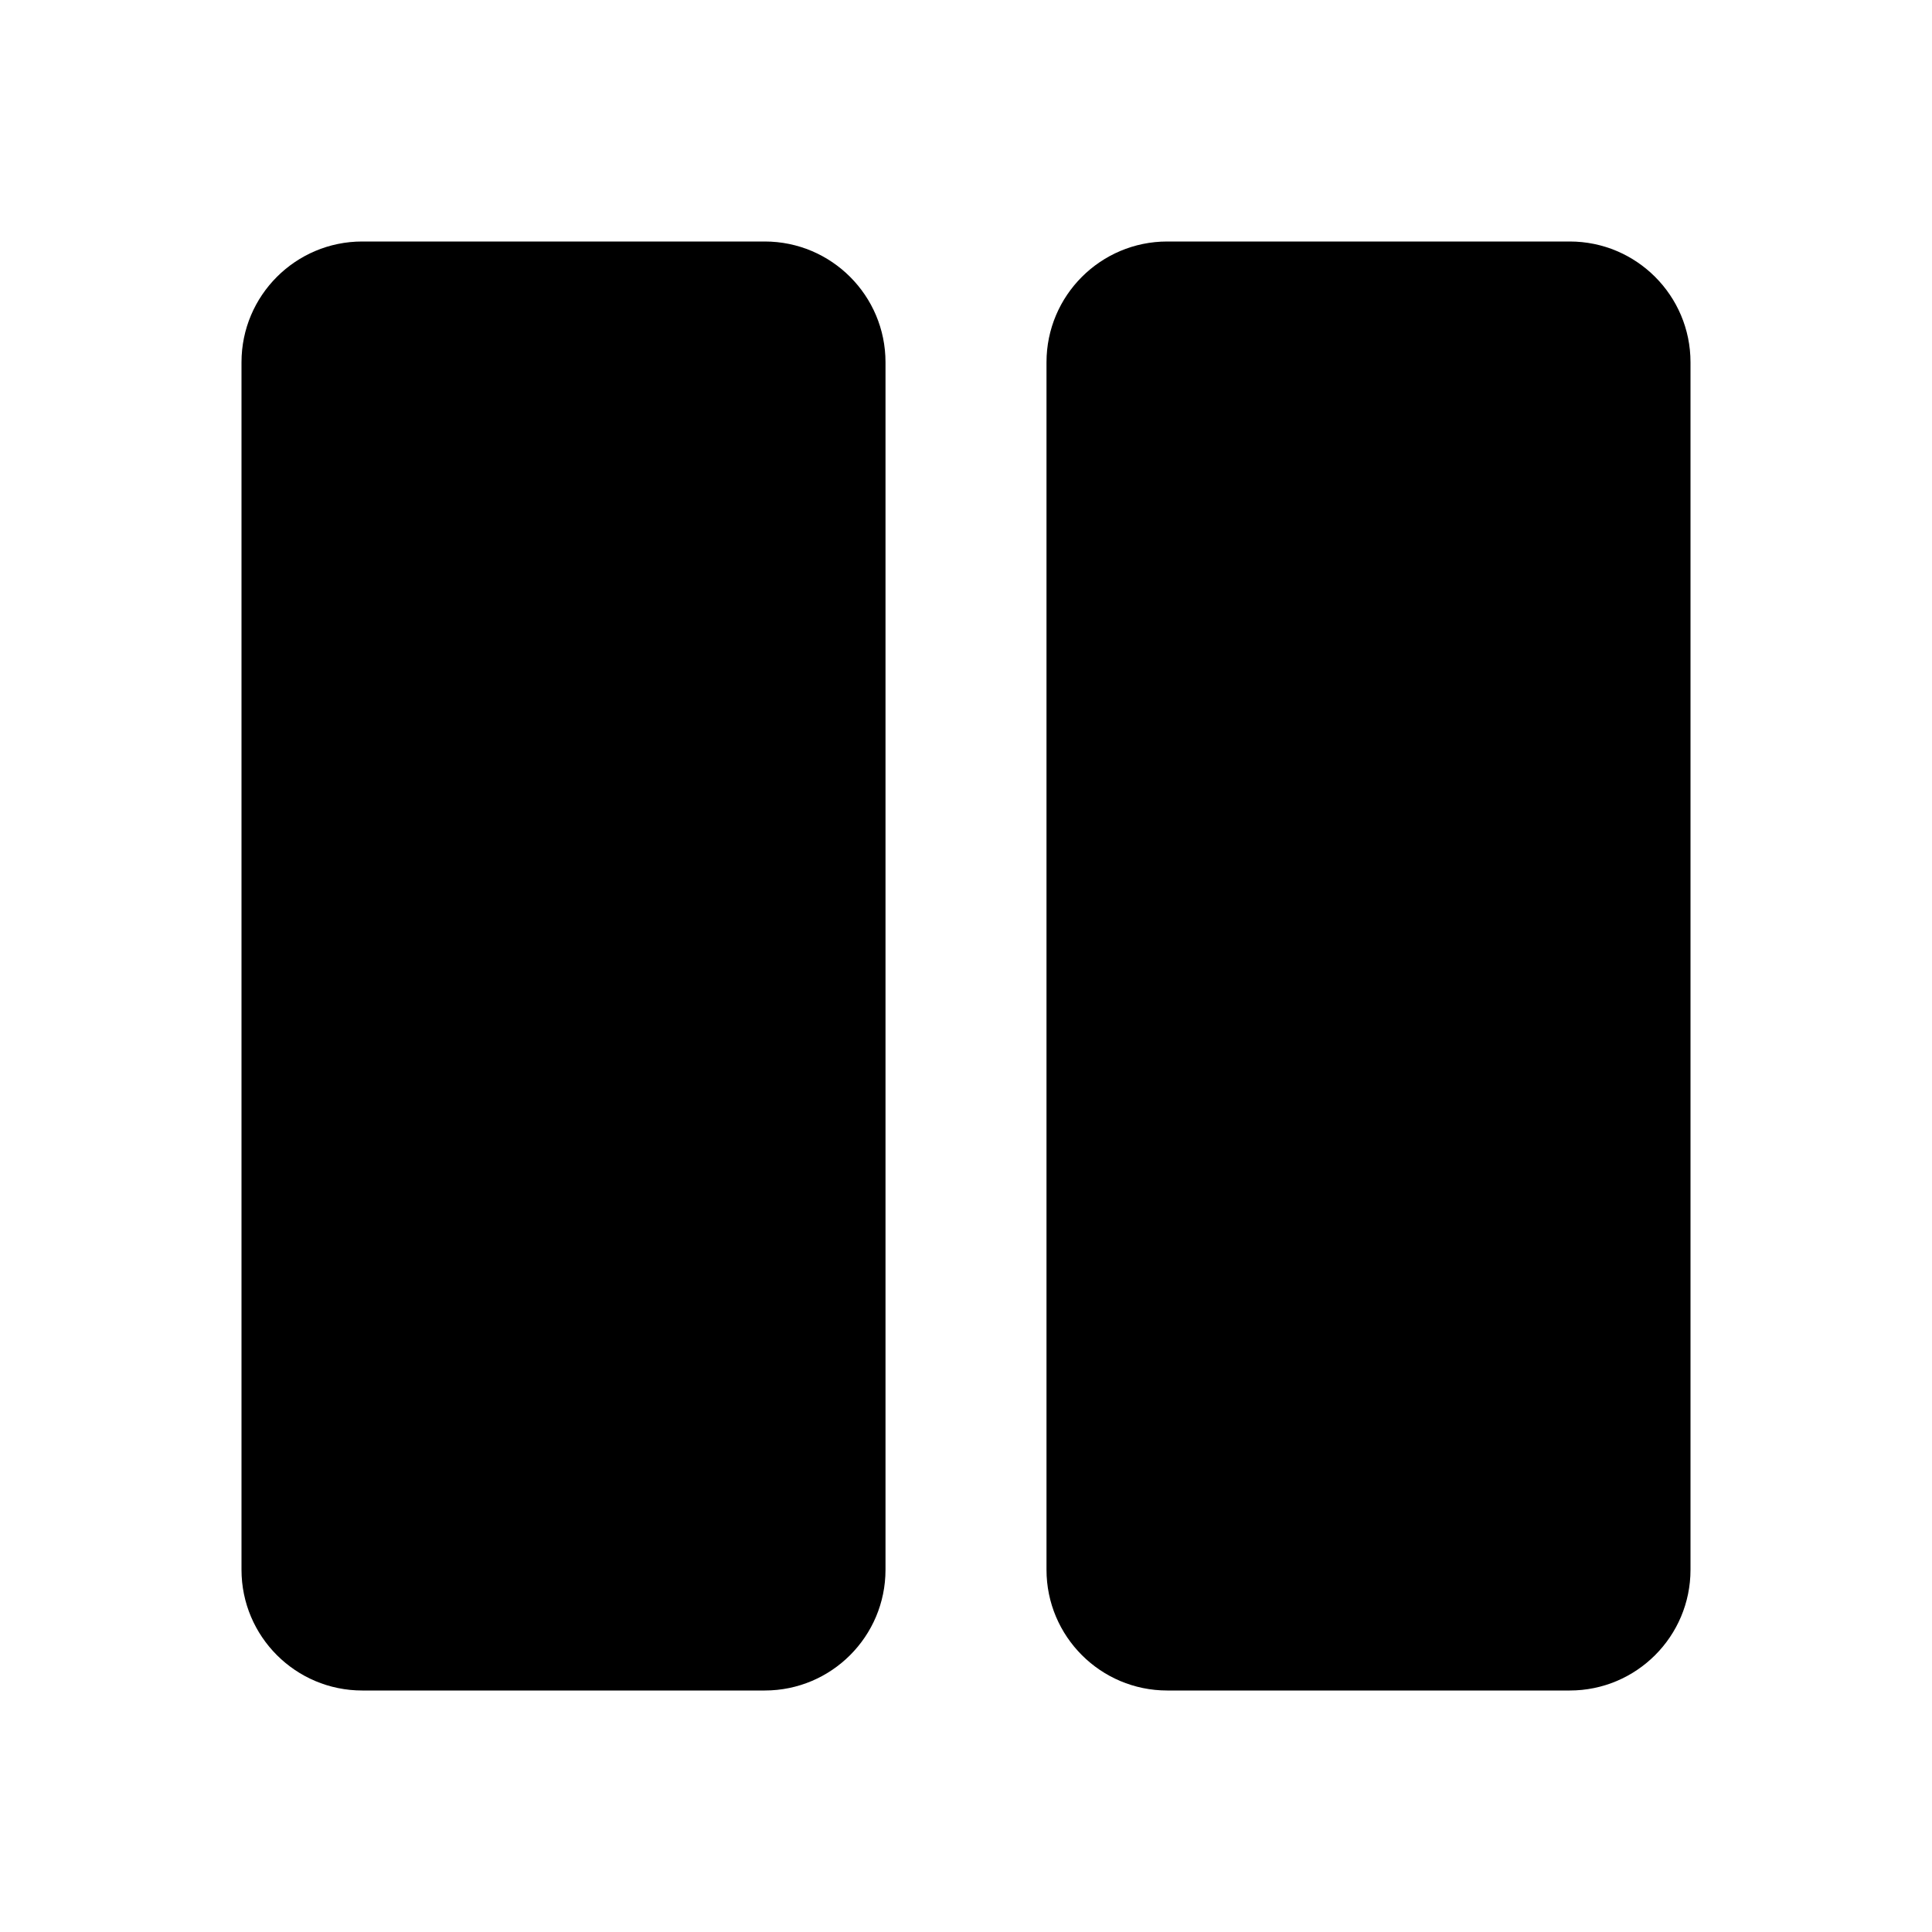
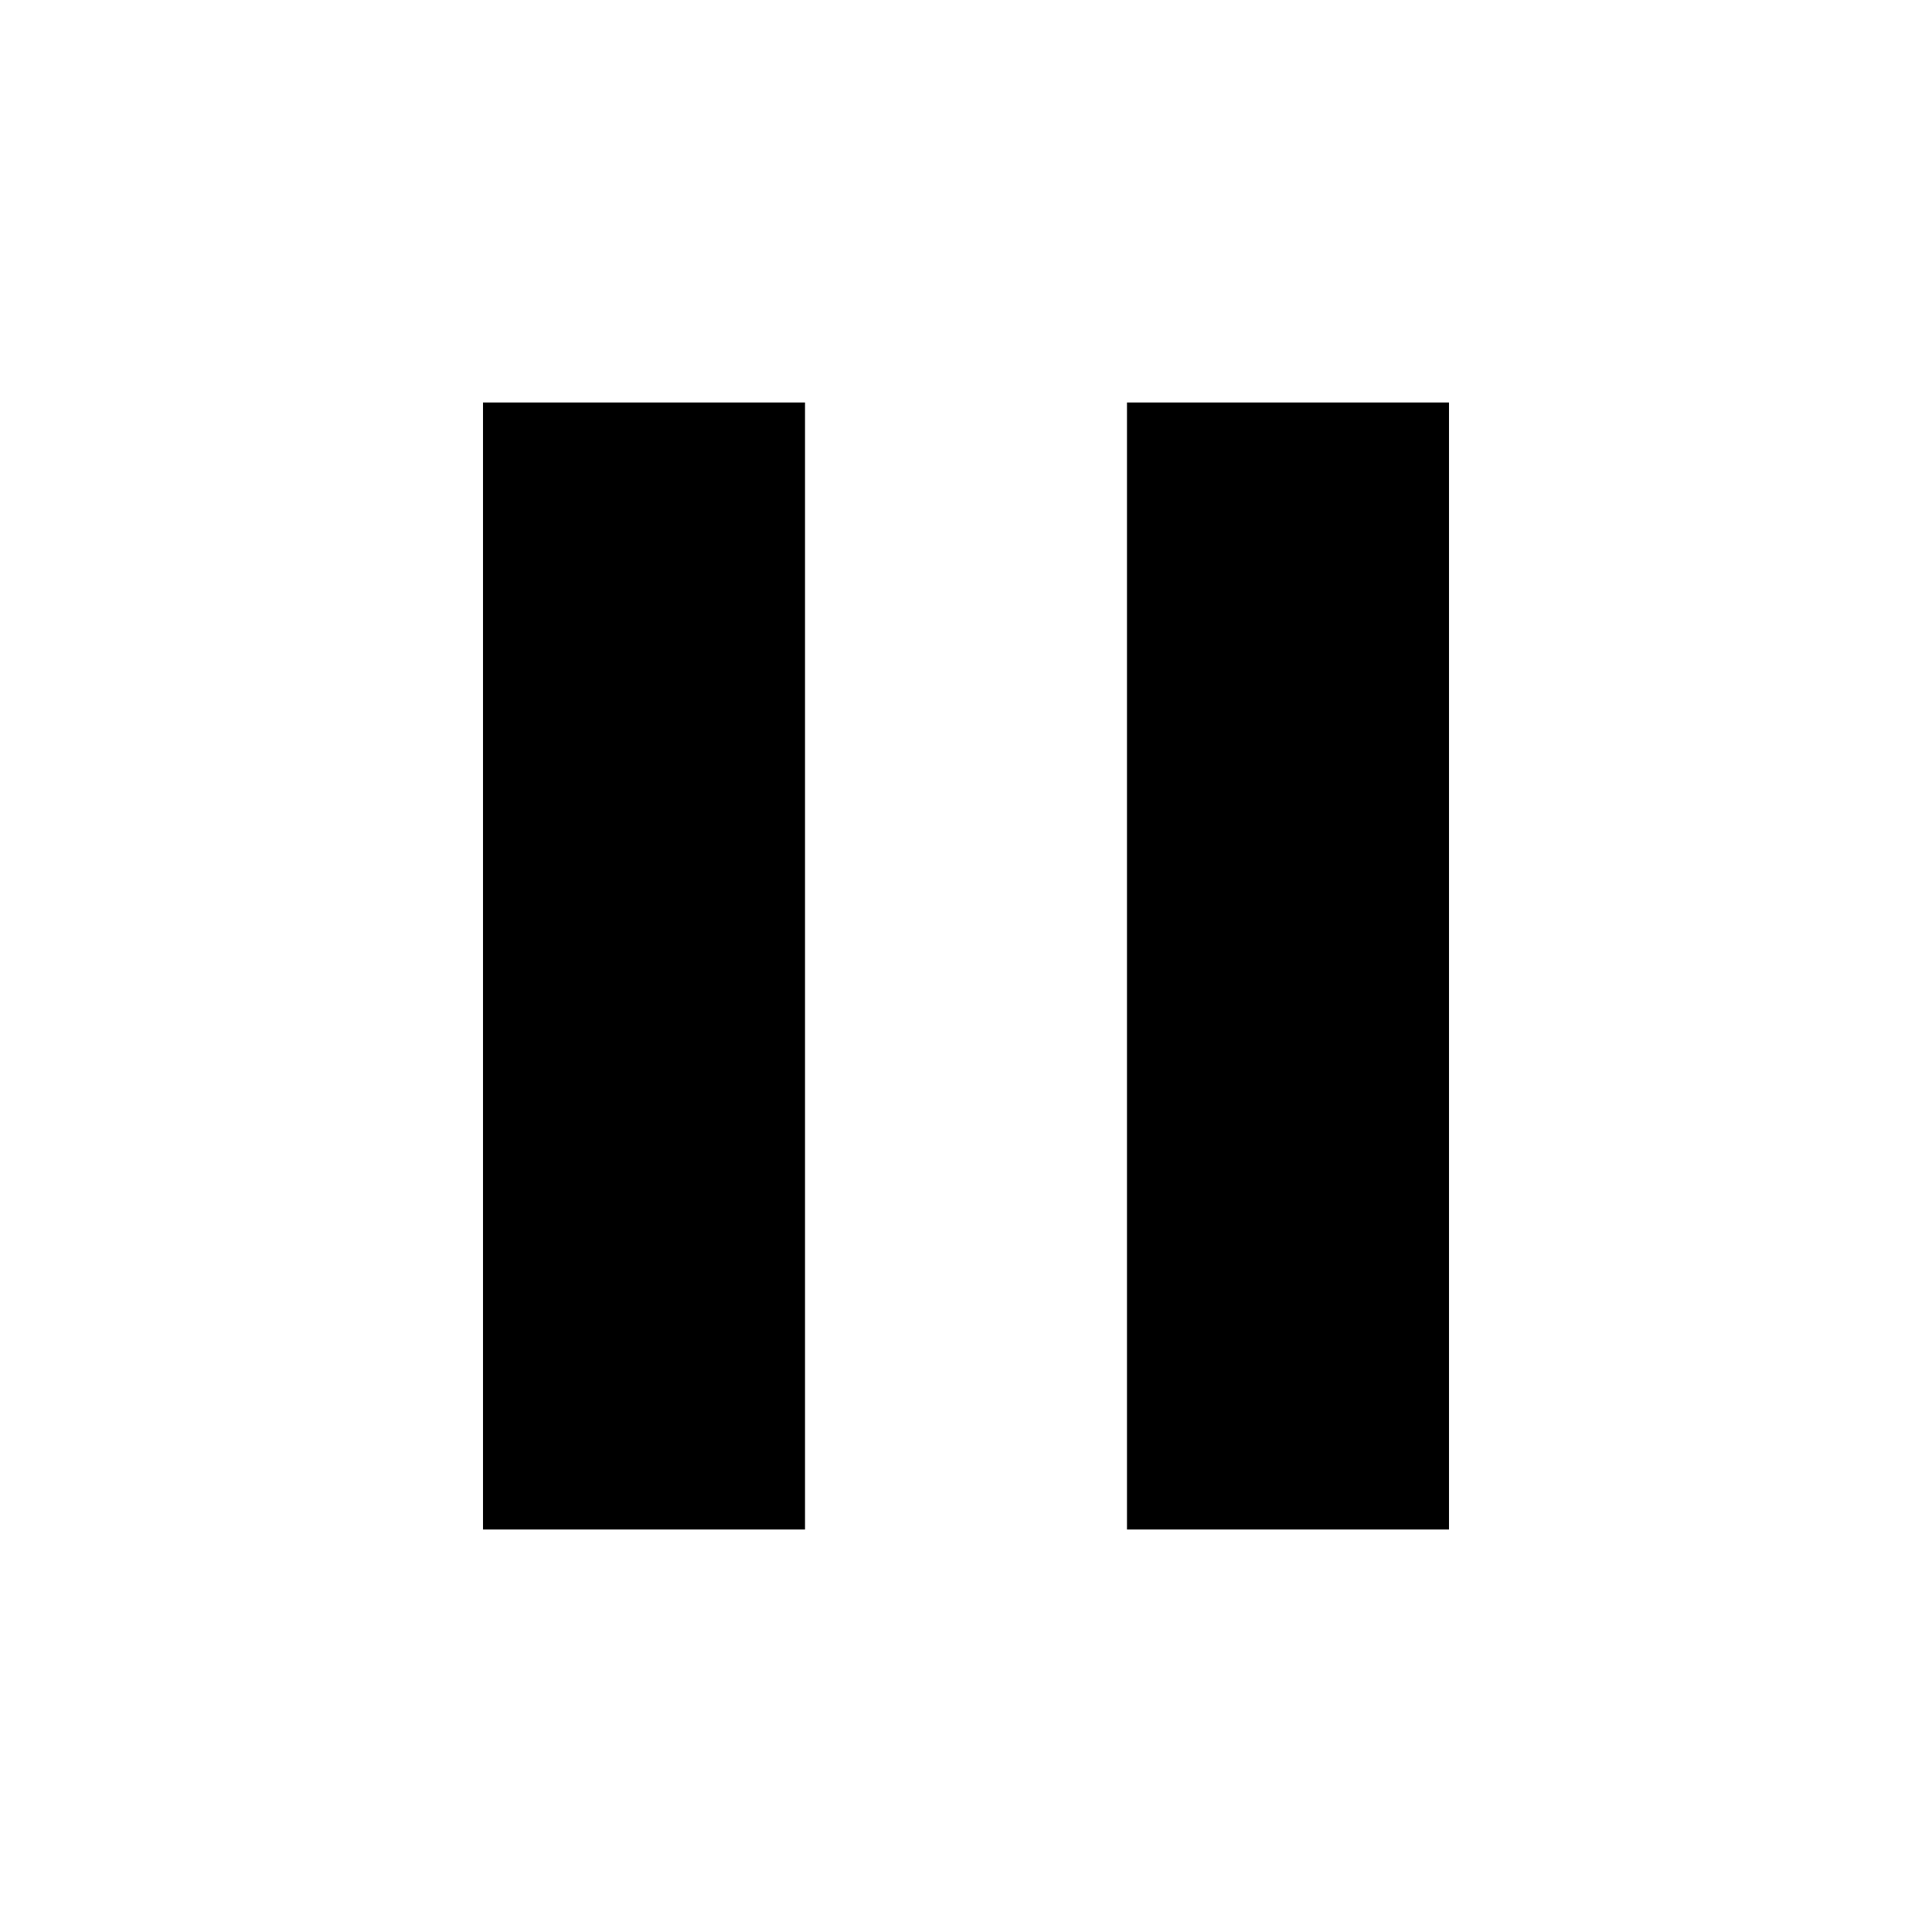
<svg xmlns="http://www.w3.org/2000/svg" viewBox="0 0 24 24" fill="currentColor" aria-hidden="true">
-   <path d="M3 4.5C3 3.672 3.672 3 4.5 3H9.5C10.328 3 11 3.672 11 4.5V19.5C11 20.328 10.328 21 9.5 21H4.5C3.672 21 3 20.328 3 19.5V4.5Z" />
-   <path d="M13 4.5C13 3.672 13.672 3 14.5 3H19.5C20.328 3 21 3.672 21 4.5V19.5C21 20.328 20.328 21 19.5 21H14.5C13.672 21 13 20.328 13 19.5V4.5Z" />
+   <path d="M6 19h4V5H6v14zm8-14v14h4V5h-4z" />
</svg>
